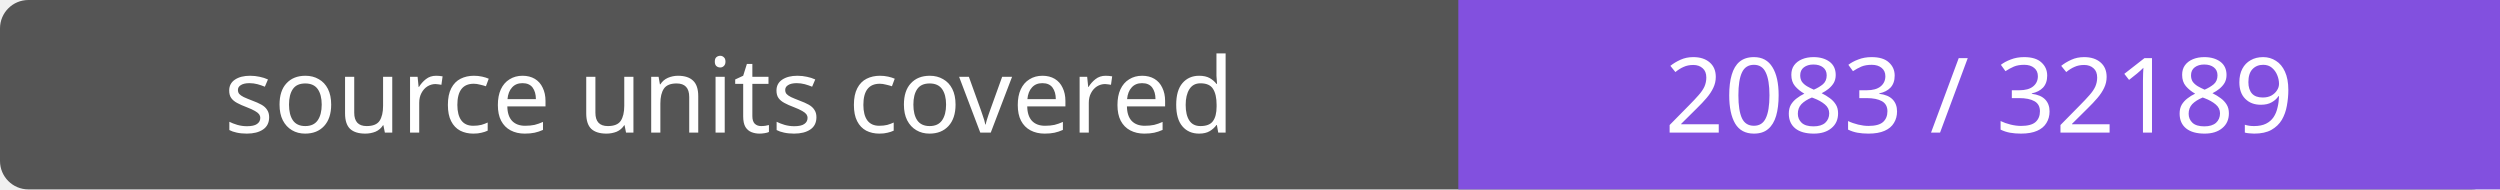
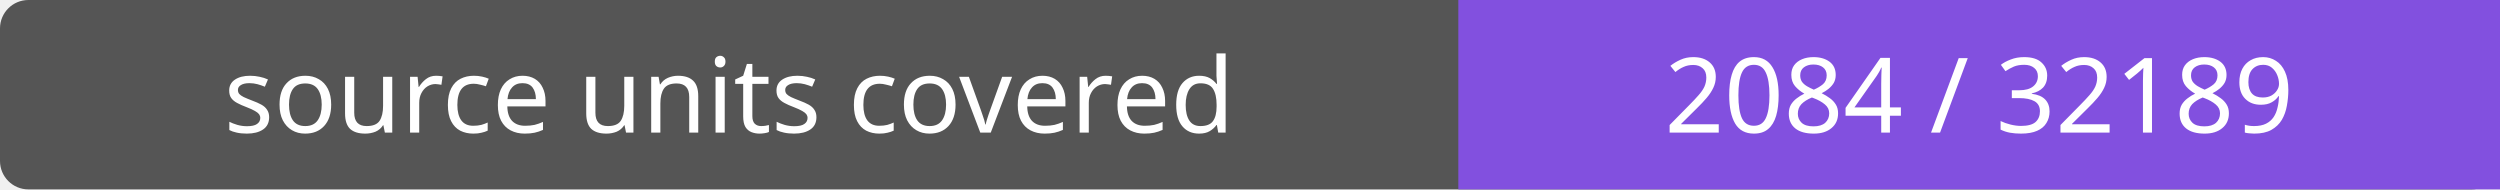
- <svg xmlns="http://www.w3.org/2000/svg" width="264" height="20" role="img" aria-label="source units covered: 2083 / 32189">
+ <svg xmlns="http://www.w3.org/2000/svg" width="264" height="20" role="img" aria-label="source units covered: 2084 / 32189">
  <rect width="264" height="20" rx="3" fill="#555" />
  <path fill="#8250df" d="M154 0h110v20H154z" />
  <g fill="#fff" text-anchor="middle" font-family="Verdana,sans-serif" font-size="11">
    <text x="77.0" y="14">source units covered</text>
-     <text x="209.0" y="14">2083 / 32189</text>
+     <text x="209.0" y="14">2084 / 32189</text>
  </g>
</svg>
